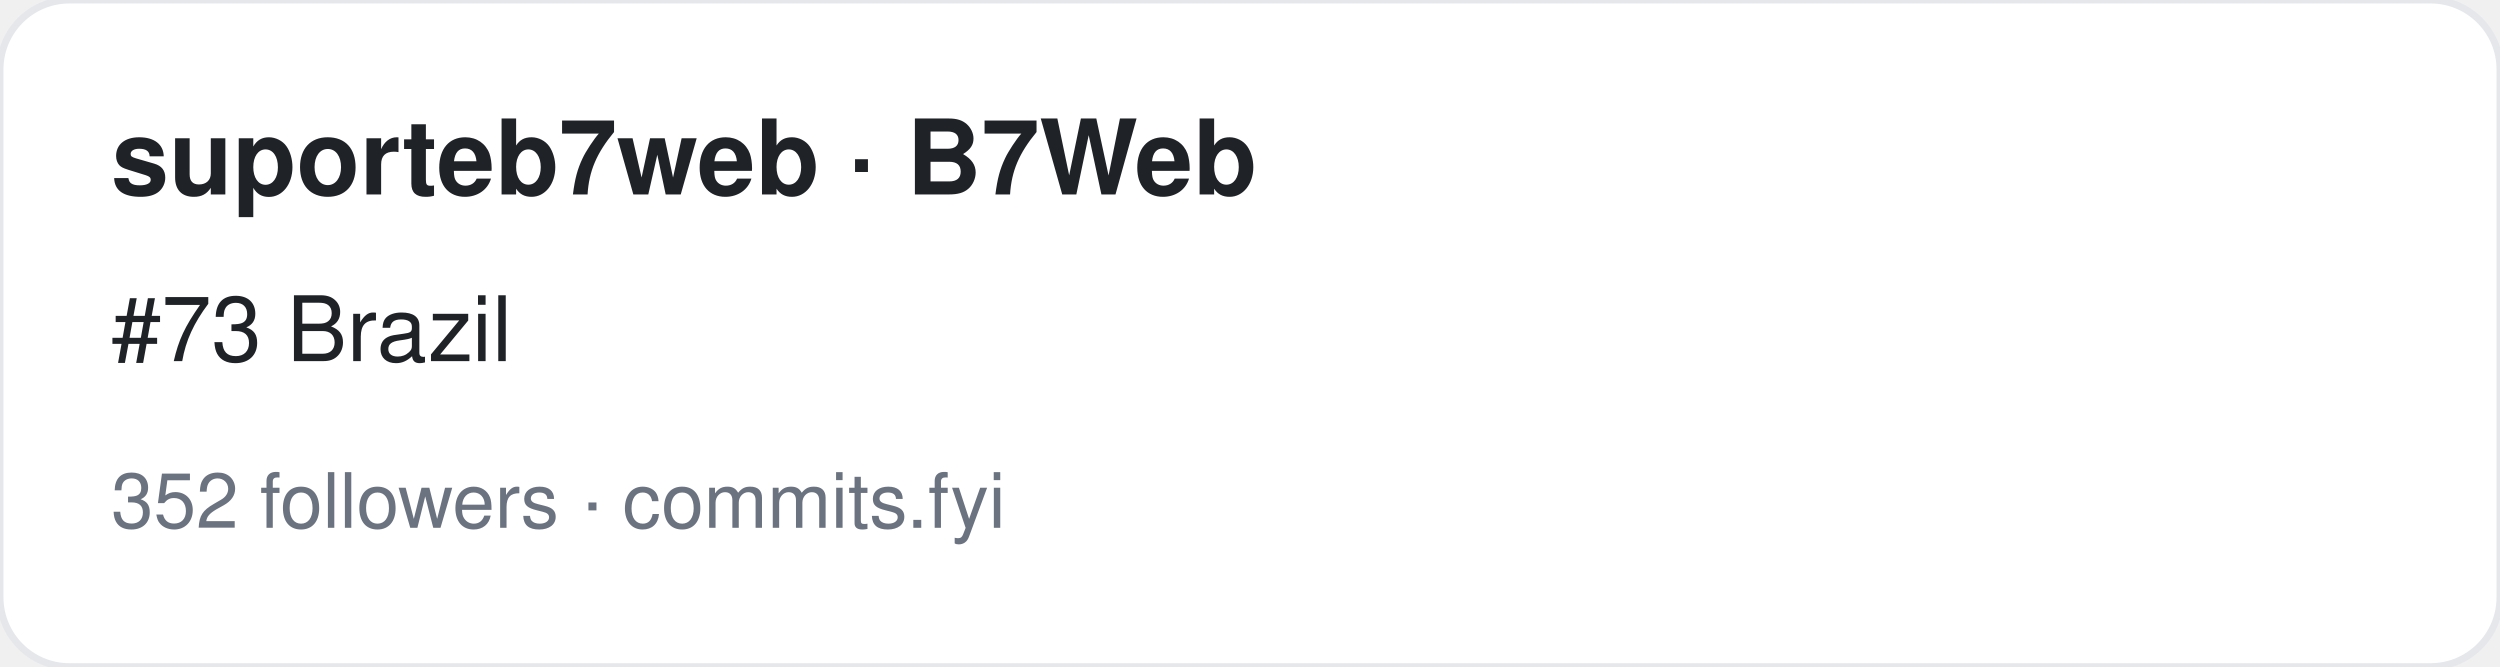
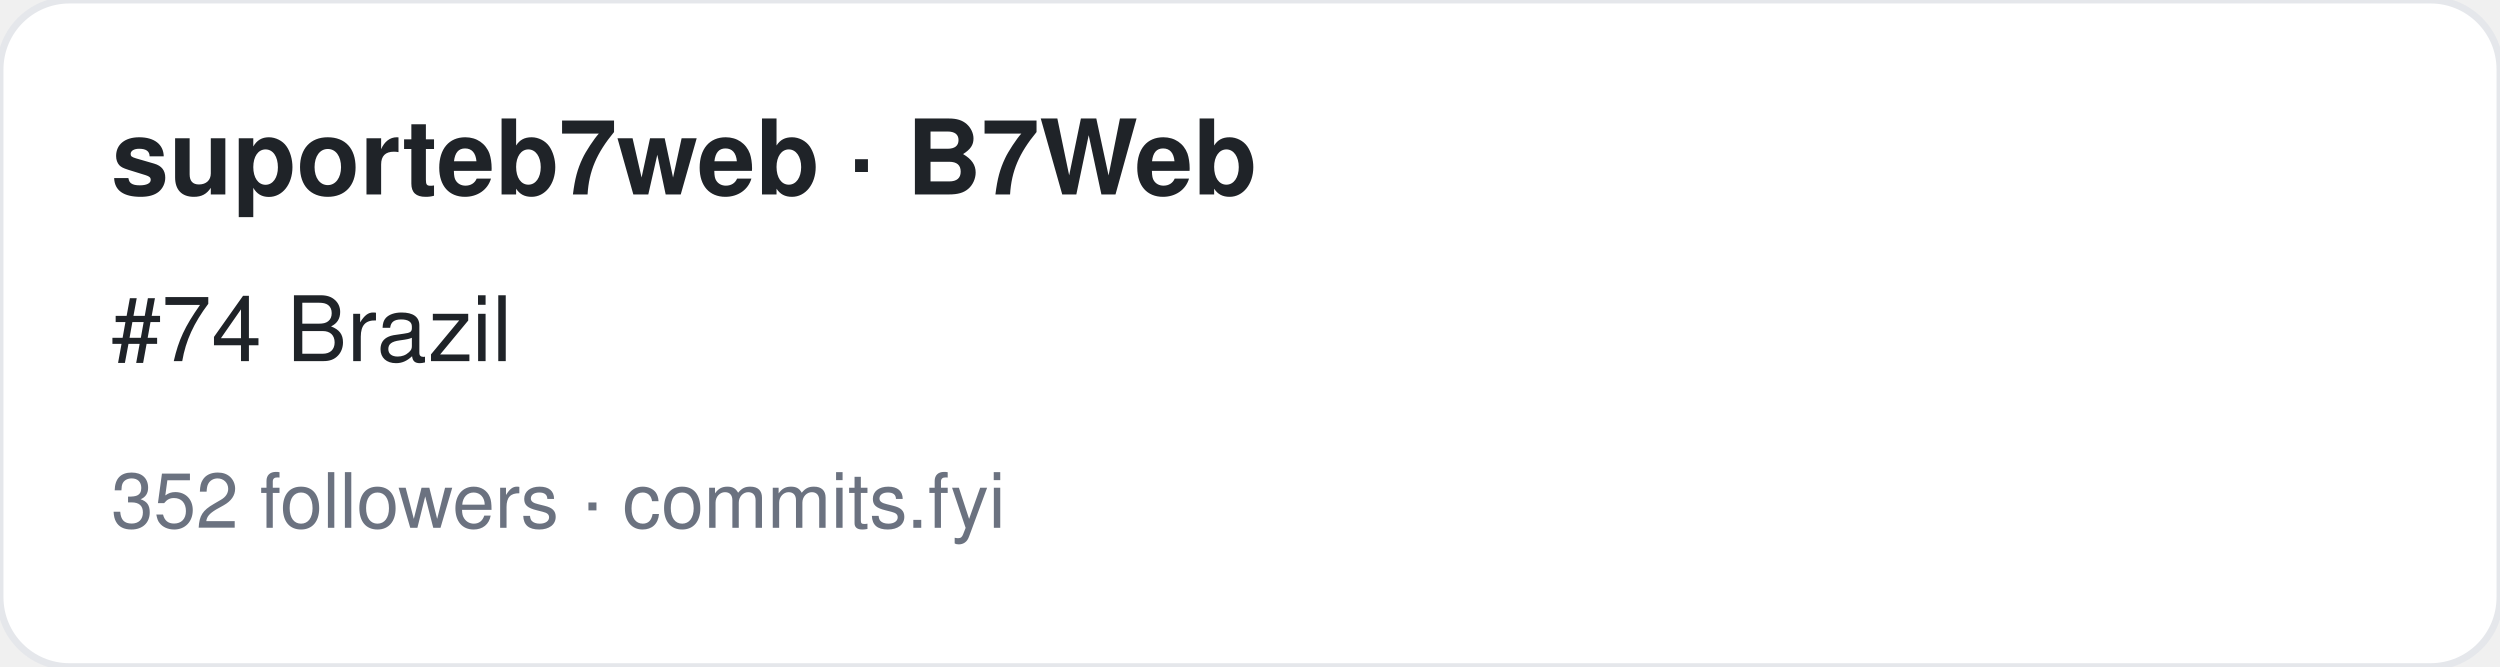
<svg xmlns="http://www.w3.org/2000/svg" width="360" height="96" viewBox="0 0 360 96" font-family="-apple-system,BlinkMacSystemFont,Segoe UI,Helvetica,Arial,sans-serif">
  <rect width="360" height="96" rx="10" fill="#ffffff" stroke="#e5e7eb" />
  <text x="16" y="28" font-size="15" font-weight="700" fill="#1f2328">suporteb7web · B7Web</text>
-   <text x="16" y="52" font-size="13" fill="#1f2328">#73 Brazil</text>
+   <text x="16" y="52" font-size="13" fill="#1f2328">#74 Brazil</text>
  <text x="16" y="76" font-size="11" fill="#6b7280">352 followers · commits.fyi</text>
</svg>
